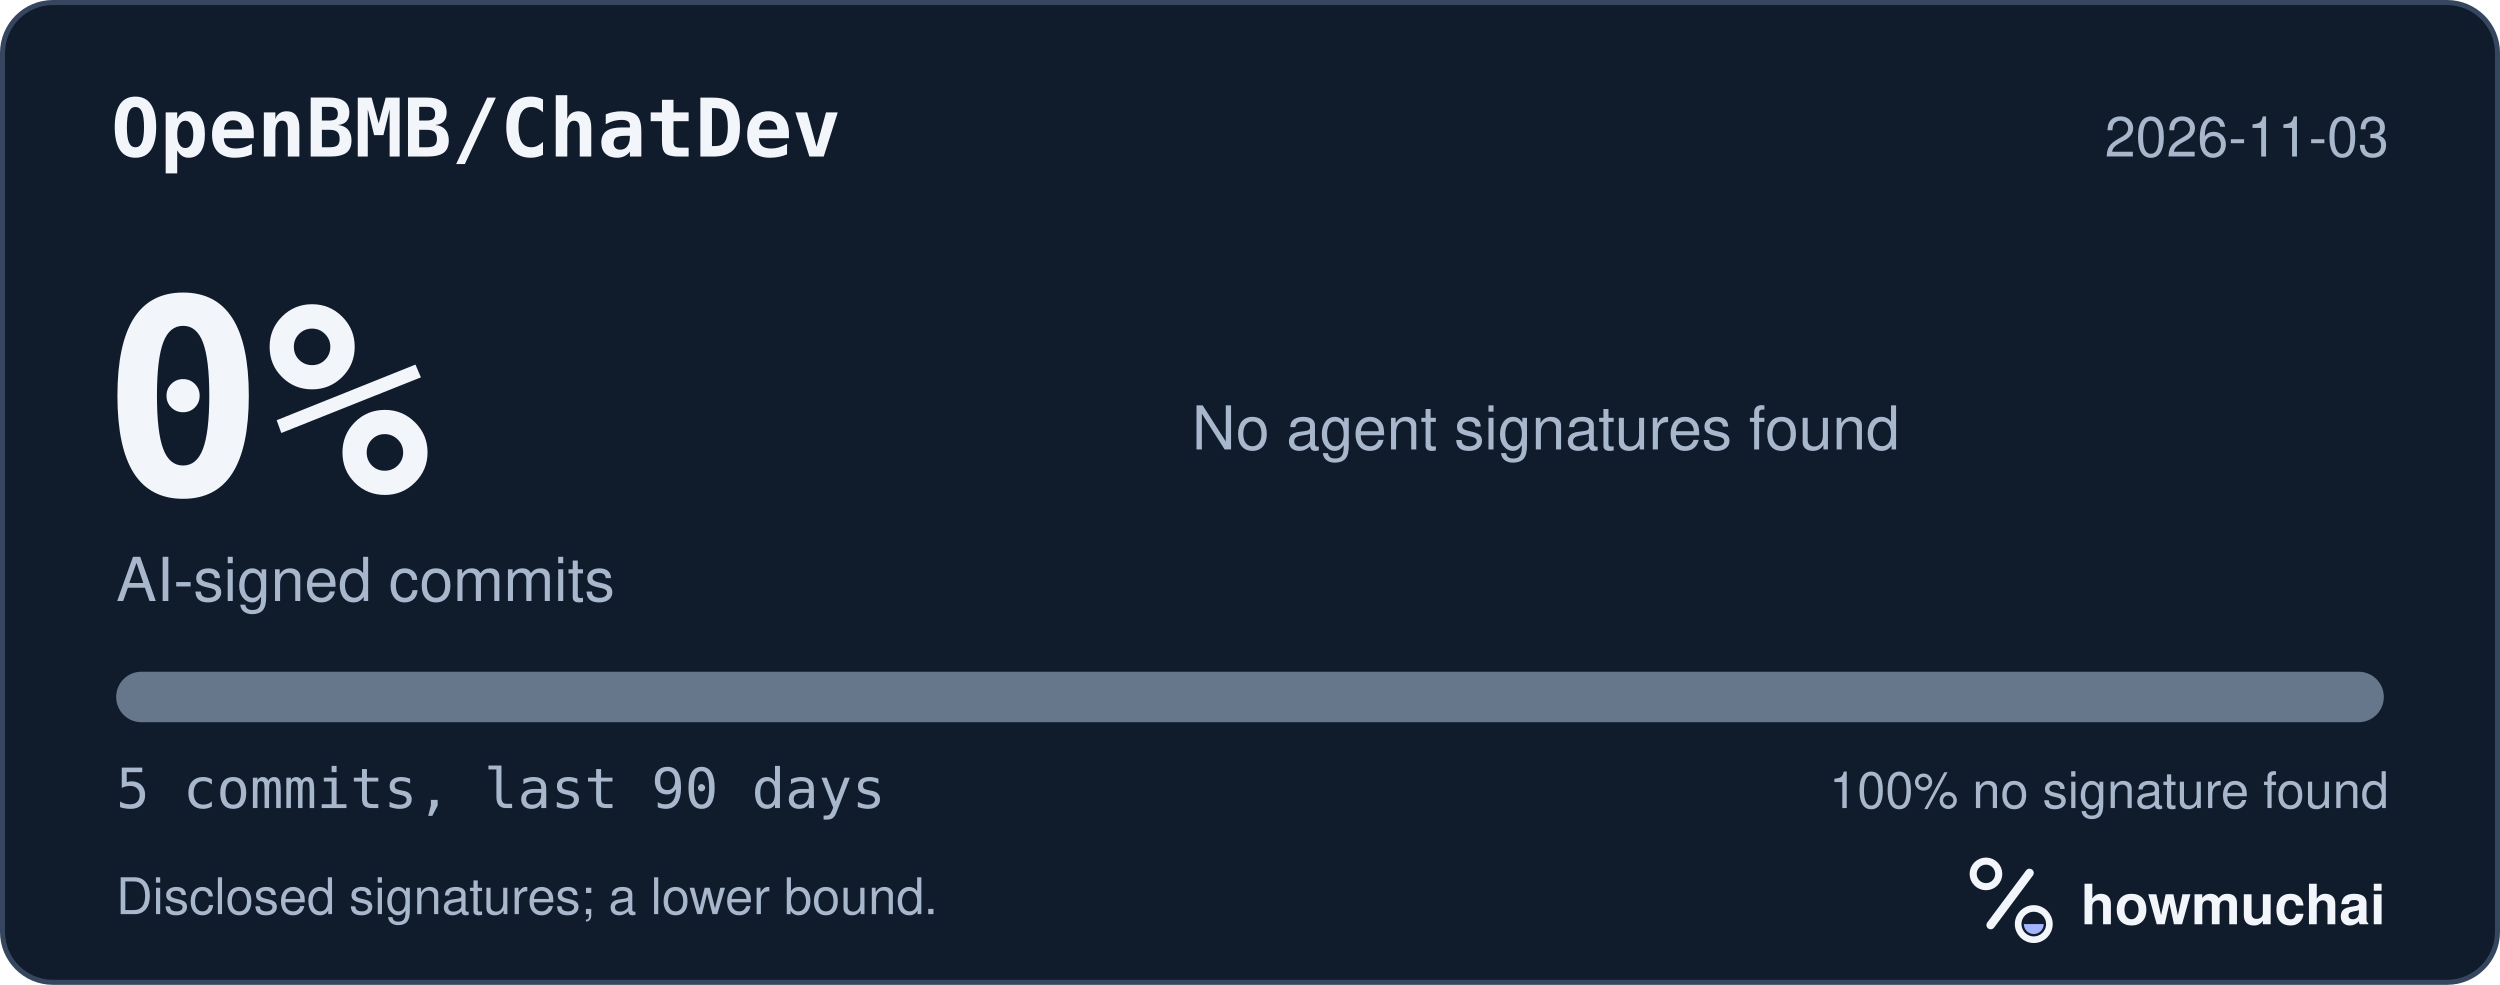
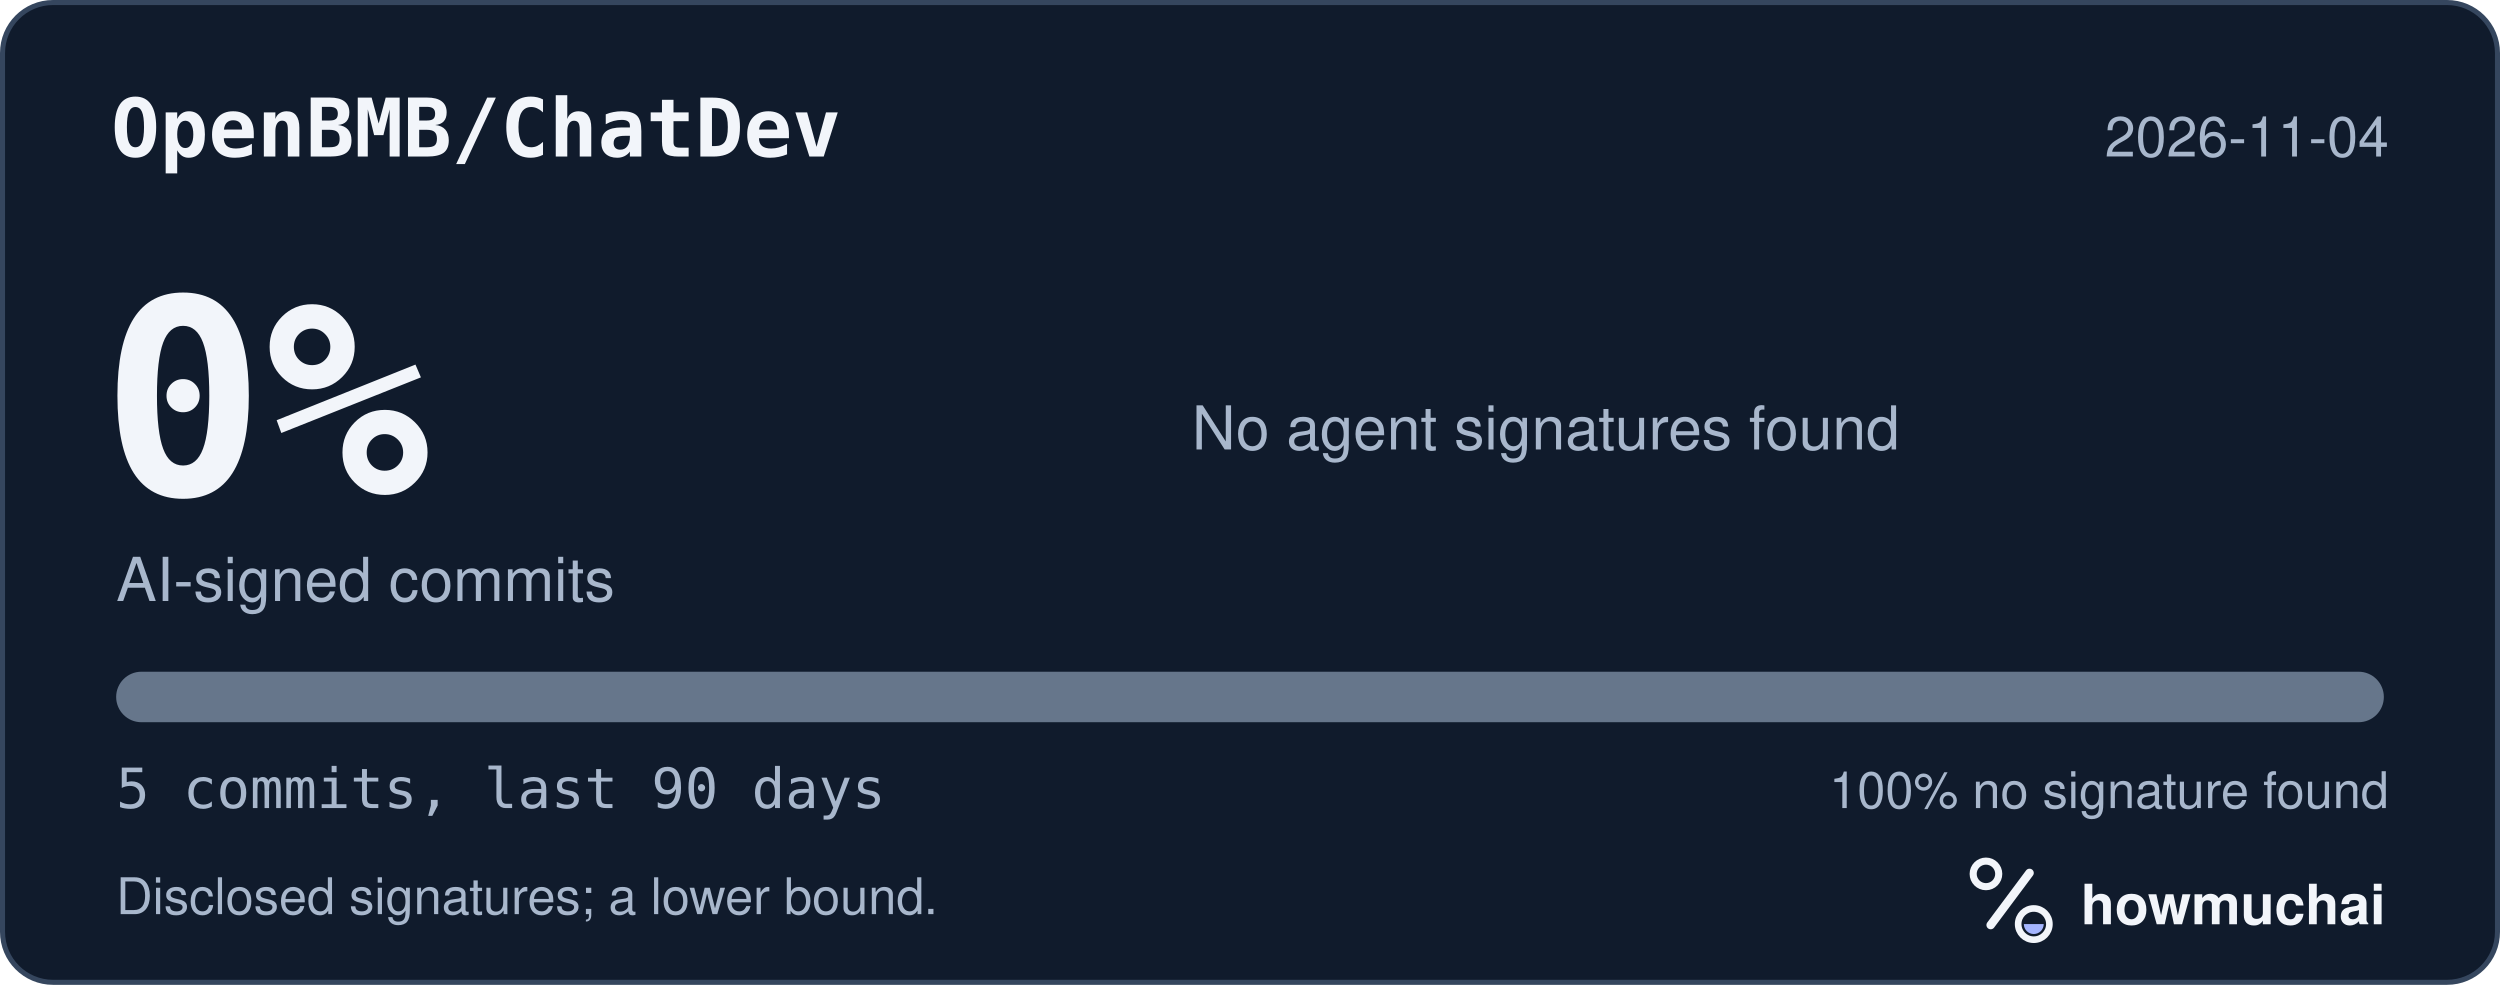
<svg xmlns="http://www.w3.org/2000/svg" width="495" height="195" viewBox="0 0 495 195" role="img" aria-labelledby="hm-t hm-d">
  <rect x="0.5" y="0.5" width="494" height="194" rx="10" fill="#101B2C" stroke="#35465E" />
  <text x="22" y="31" fill="#F2F5FA" font-family="ui-monospace, SF Mono, Menlo, Consolas, IBM Plex Mono, monospace" font-size="16" font-weight="600">OpenBMB/ChatDev</text>
-   <text x="473" y="31" fill="#A8B7CC" font-family="-apple-system, BlinkMacSystemFont, Segoe UI, Helvetica, Arial, Fira Sans, sans-serif" font-size="11" text-anchor="end">2026-11-03</text>
+   <text x="473" y="31" fill="#A8B7CC" font-family="-apple-system, BlinkMacSystemFont, Segoe UI, Helvetica, Arial, Fira Sans, sans-serif" font-size="11" text-anchor="end">2026-11-04</text>
  <text x="20" y="98" fill="#F2F5FA" font-family="ui-monospace, SF Mono, Menlo, Consolas, IBM Plex Mono, monospace" font-size="54" font-weight="700">0%</text>
  <text x="23" y="119" fill="#A8B7CC" font-family="-apple-system, BlinkMacSystemFont, Segoe UI, Helvetica, Arial, Fira Sans, sans-serif" font-size="12">AI-signed commits</text>
  <text x="236" y="89" fill="#A8B7CC" font-family="-apple-system, BlinkMacSystemFont, Segoe UI, Helvetica, Arial, Fira Sans, sans-serif" font-size="12">No agent signatures found</text>
  <defs>
    <clipPath id="hm-bar">
      <rect x="23" y="133" width="449" height="10" rx="5" />
    </clipPath>
  </defs>
  <rect x="23" y="133" width="449" height="10" rx="5" fill="#66768B" />
  <g clip-path="url(#hm-bar)" />
  <text x="23" y="160" fill="#A8B7CC" font-family="ui-monospace, SF Mono, Menlo, Consolas, IBM Plex Mono, monospace" font-size="11">5 commits, last 90 days</text>
  <text x="473" y="160" fill="#A8B7CC" font-family="-apple-system, BlinkMacSystemFont, Segoe UI, Helvetica, Arial, Fira Sans, sans-serif" font-size="10" text-anchor="end">100% no signature found</text>
  <text x="23" y="181" fill="#A8B7CC" font-family="-apple-system, BlinkMacSystemFont, Segoe UI, Helvetica, Arial, Fira Sans, sans-serif" font-size="10">Disclosed signatures; a lower bound.</text>
  <g transform="translate(386 166) scale(0.046875)">
    <circle cx="154" cy="150" r="54" fill="none" stroke="#F2F5FA" stroke-width="30" />
    <path d="M174 366 338 146" fill="none" stroke="#F2F5FA" stroke-width="36" stroke-linecap="round" />
    <circle cx="356" cy="362" r="66" fill="none" stroke="#F2F5FA" stroke-width="28" />
    <path d="M314 362a42 42 0 0 0 84 0Z" fill="#A4B5FF" />
  </g>
  <text x="412" y="183" fill="#F2F5FA" font-family="-apple-system, BlinkMacSystemFont, Segoe UI, Helvetica, Arial, Fira Sans, sans-serif" font-size="11" font-weight="650">howmuchai</text>
</svg>
